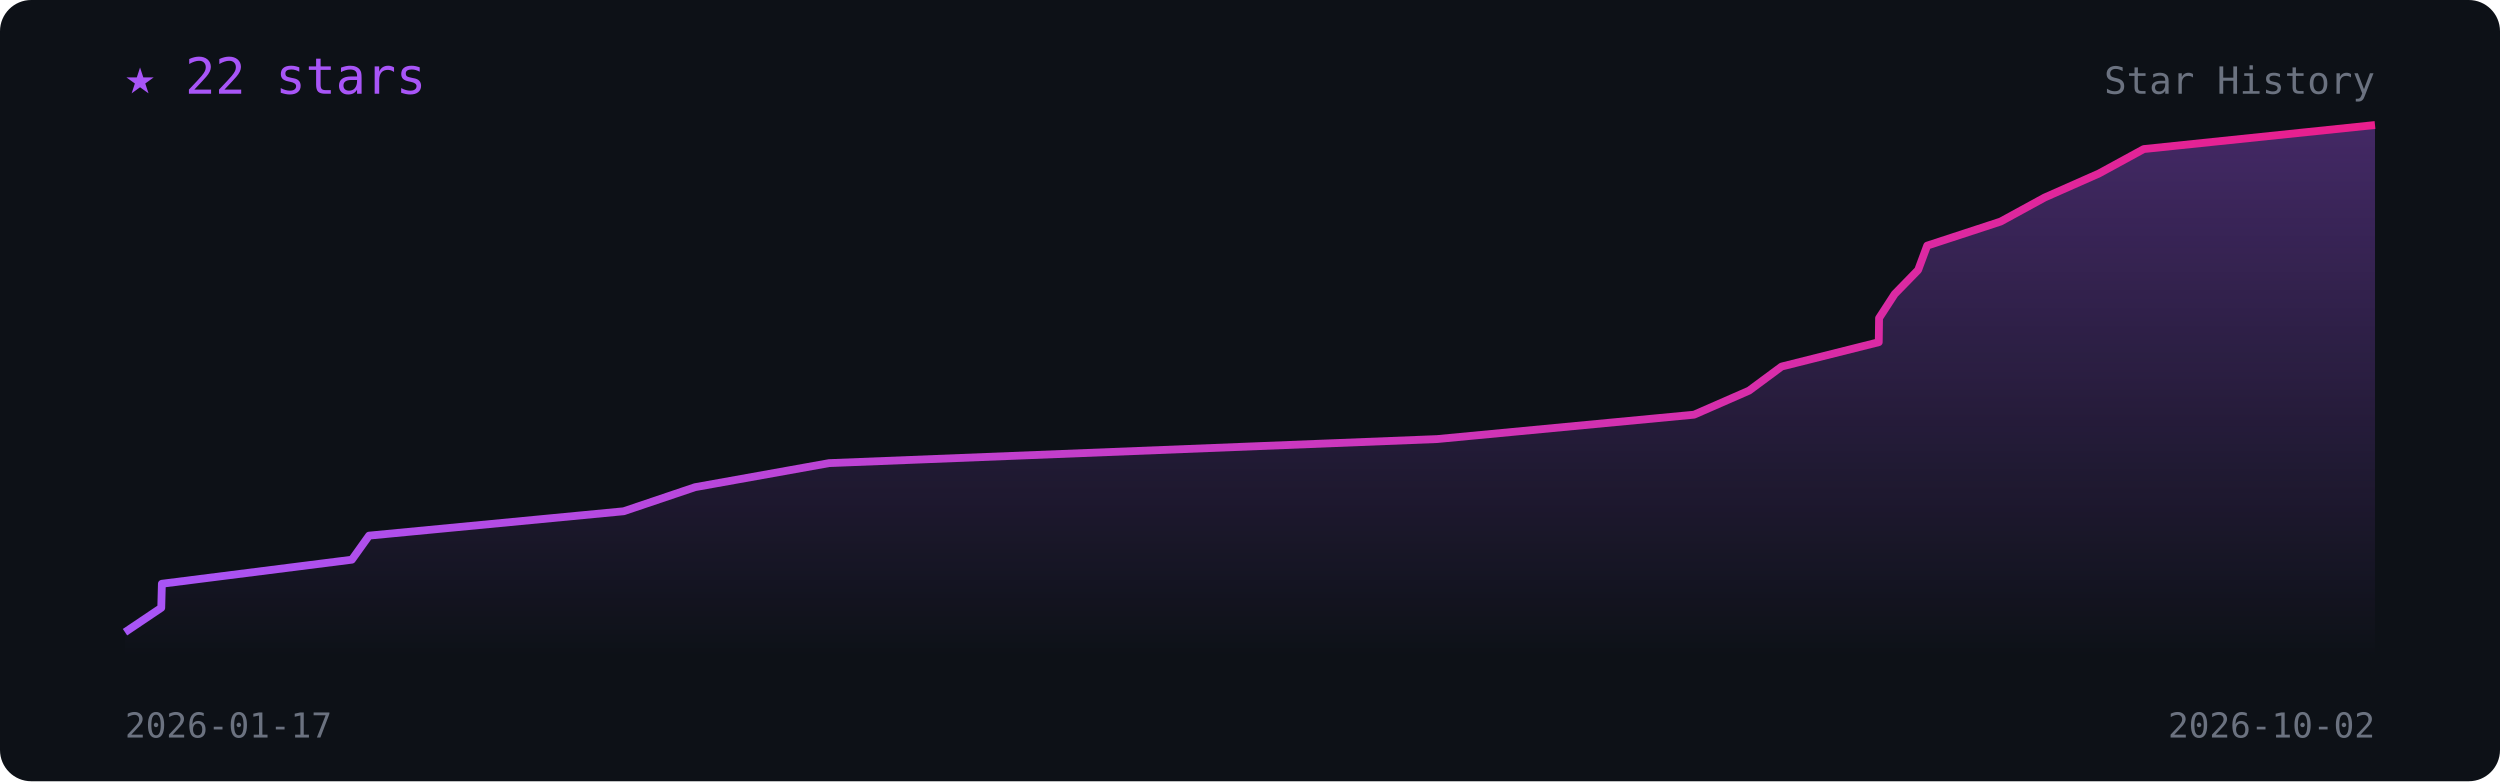
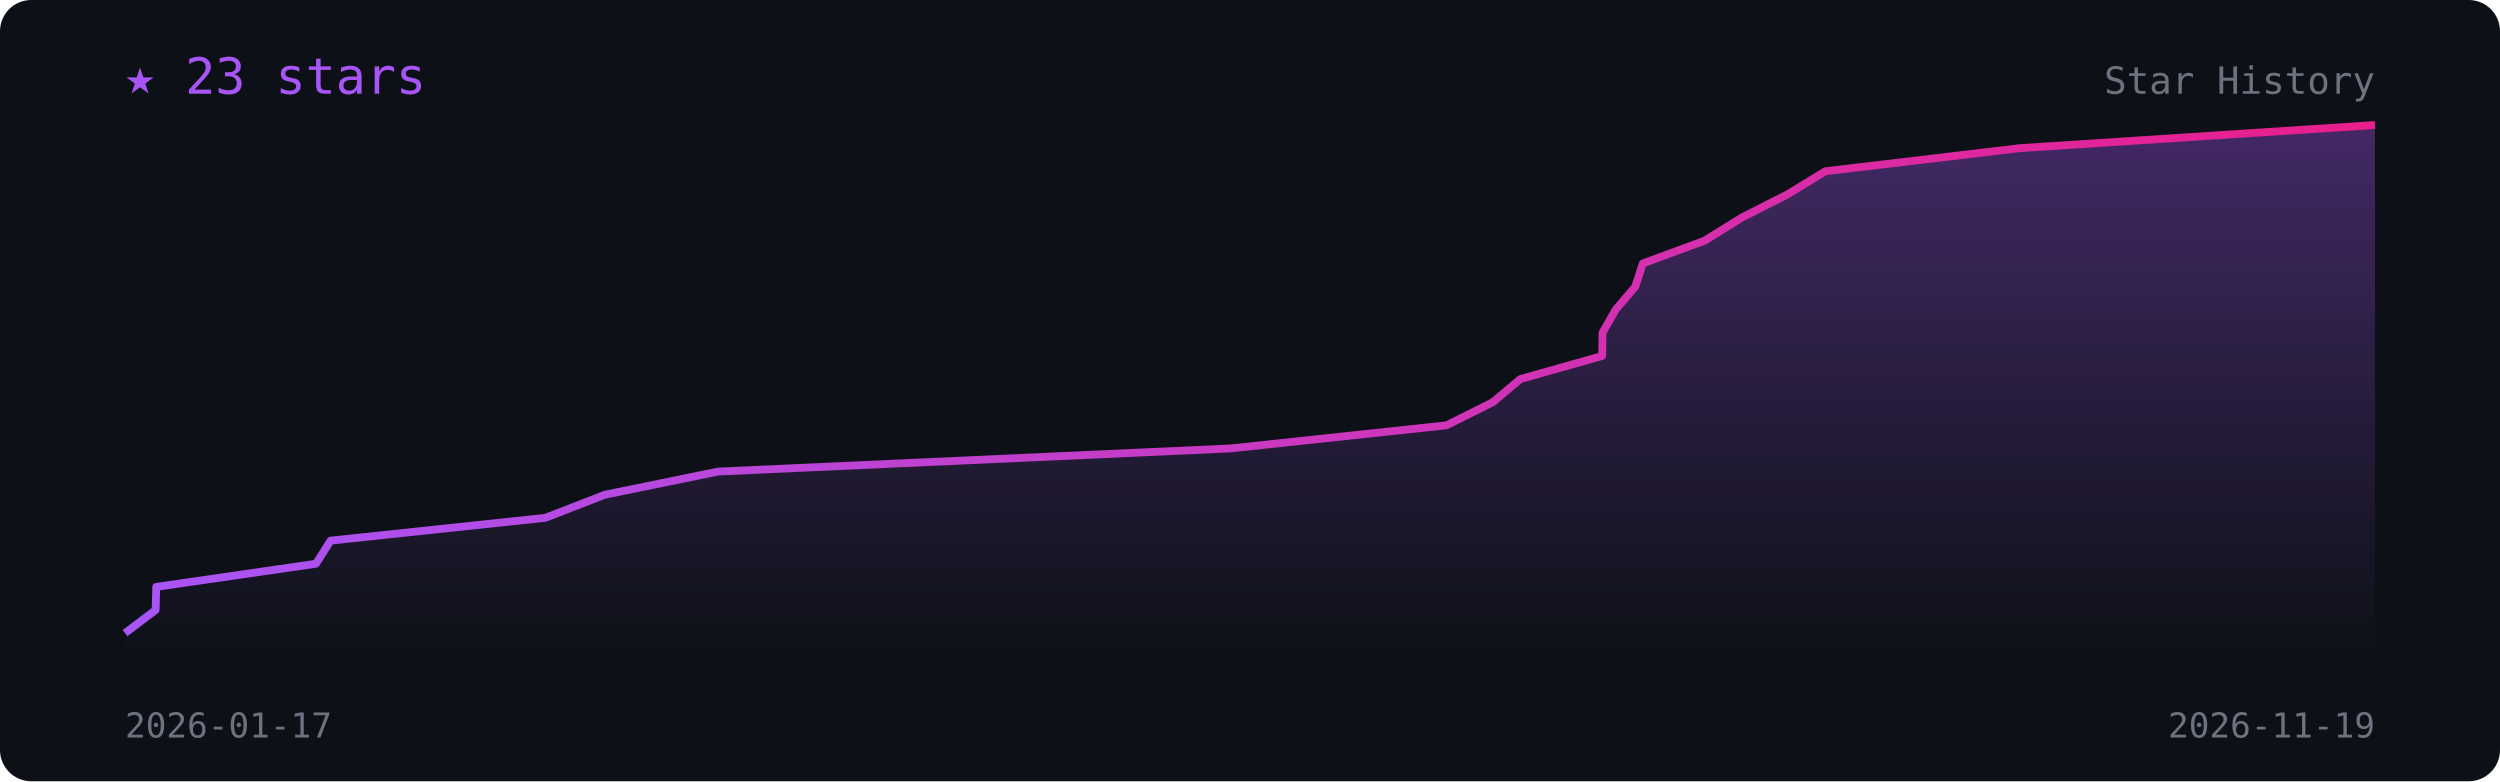
<svg xmlns="http://www.w3.org/2000/svg" viewBox="0 0 800 250" width="100%" font-family="monospace">
  <defs>
    <linearGradient id="l" x1="0" x2="1">
      <stop offset="0" stop-color="#a855f7" />
      <stop offset="1" stop-color="#e91e8c" />
    </linearGradient>
    <linearGradient id="f" x1="0" y1="0" x2="0" y2="1">
      <stop offset="0" stop-color="#a855f7" stop-opacity=".35" />
      <stop offset="1" stop-color="#a855f7" stop-opacity="0" />
    </linearGradient>
  </defs>
  <rect width="800" height="250" rx="10" fill="#0d1117" />
-   <polygon points="40.0,210 40.0,202.3 51.6,194.5 51.8,186.8 112.6,179.1 118.1,171.4 199.6,163.6 222.4,155.9 265.3,148.2 459.9,140.5 542.1,132.7 559.7,125.0 570.1,117.3 601.2,109.5 601.3,101.8 606.3,94.1 613.8,86.4 616.7,78.6 640.2,70.9 654.3,63.2 671.7,55.5 686.0,47.7 760.0,40.0 760.0,210" fill="url(#f)" />
-   <polyline points="40.0,202.3 51.6,194.5 51.8,186.8 112.6,179.1 118.1,171.4 199.6,163.6 222.4,155.9 265.3,148.2 459.9,140.5 542.1,132.7 559.7,125.0 570.1,117.3 601.2,109.5 601.3,101.8 606.3,94.1 613.8,86.4 616.7,78.6 640.2,70.9 654.3,63.2 671.7,55.5 686.0,47.7 760.0,40.0" fill="none" stroke="url(#l)" stroke-width="2.5" stroke-linejoin="round" />
-   <text x="40" y="30" fill="#a855f7" font-size="16">★ 22 stars</text>
+   <polygon points="40.0,210 40.0,202.6 49.8,195.2 50.0,187.8 101.1,180.4 105.8,173.0 174.5,165.7 193.6,158.3 229.8,150.9 393.7,143.5 462.9,136.1 477.7,128.7 486.5,121.3 512.7,113.9 512.8,106.5 517.0,99.1 523.3,91.7 525.7,84.3 545.5,77.0 557.4,69.6 572.0,62.2 584.1,54.8 646.4,47.4 760.0,40.0 760.0,210" fill="url(#f)" />
+   <polyline points="40.0,202.6 49.8,195.2 50.0,187.8 101.1,180.4 105.8,173.0 174.5,165.7 193.6,158.3 229.8,150.9 393.7,143.5 462.9,136.1 477.7,128.7 486.5,121.3 512.7,113.9 512.8,106.5 517.0,99.1 523.3,91.7 525.7,84.3 545.5,77.0 557.4,69.6 572.0,62.2 584.1,54.8 646.4,47.4 760.0,40.0" fill="none" stroke="url(#l)" stroke-width="2.5" stroke-linejoin="round" />
+   <text x="40" y="30" fill="#a855f7" font-size="16">★ 23 stars</text>
  <text x="40" y="236" fill="#6b7280" font-size="11">2026-01-17</text>
-   <text x="760" y="236" fill="#6b7280" font-size="11" text-anchor="end">2026-10-02</text>
+   <text x="760" y="236" fill="#6b7280" font-size="11" text-anchor="end">2026-11-19</text>
  <text x="760" y="30" fill="#6b7280" font-size="12" text-anchor="end">Star History</text>
</svg>
